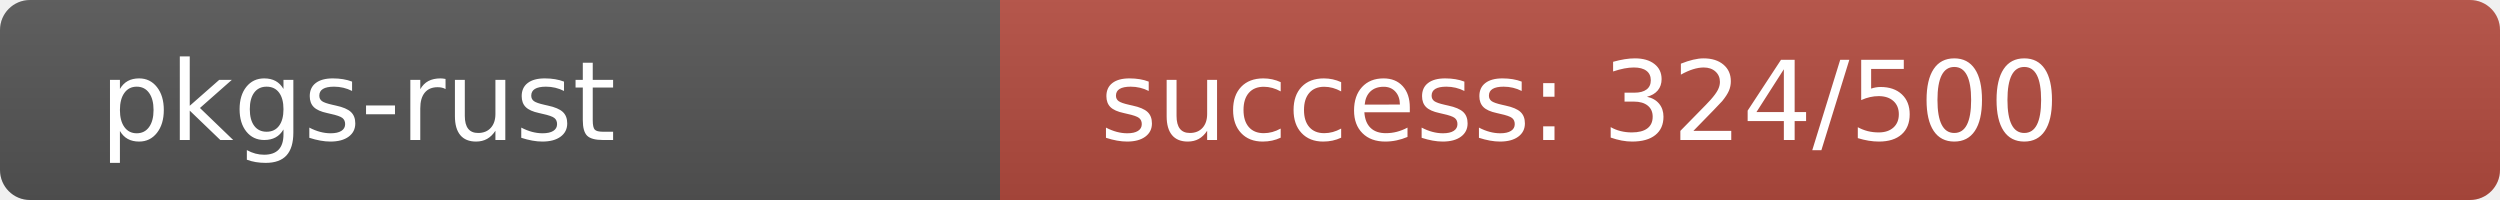
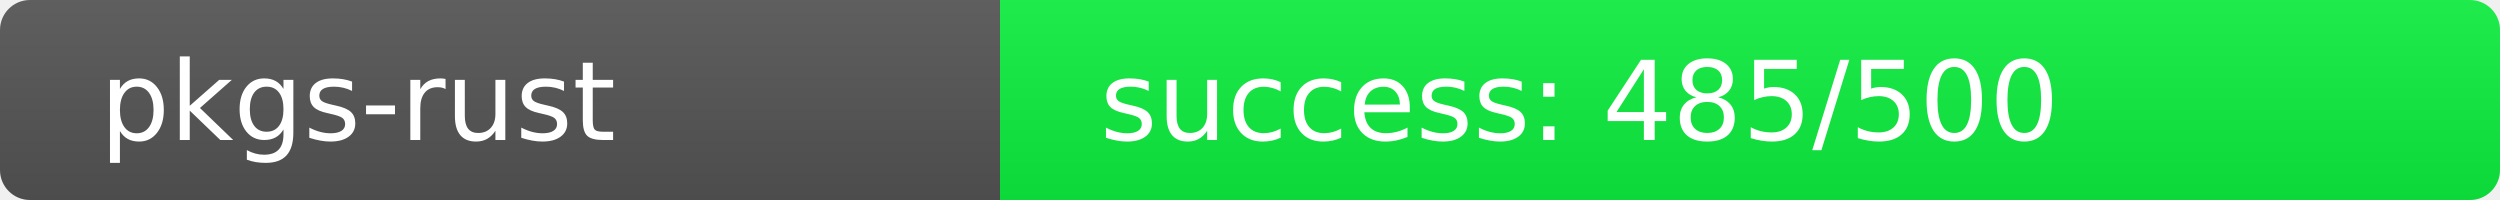
<svg xmlns="http://www.w3.org/2000/svg" width="250" height="20" role="img">
  <linearGradient id="s" x2="0" y2="100%">
    <stop offset="0" stop-color="#bbb" stop-opacity=".1" />
    <stop offset="1" stop-opacity=".1" />
  </linearGradient>
  <clipPath id="r">
    <rect width="250" height="20" rx="3" fill="#fff" />
  </clipPath>
  <g clip-path="url(#r)">
    <rect width="100" height="20" fill="#555" />
-     <rect x="100" width="150" height="20" fill="rgb(180,76,64)" />
+     <rect x="100" width="150" height="20" fill="rgb(15,241,64)" />
    <rect width="250" height="20" fill="url(#s)" />
  </g>
  <g fill="#fff" text-anchor="start" font-family="Verdana,Geneva,DejaVu Sans,sans-serif" text-rendering="geometricPrecision" font-size="110">
    <text x="100" y="140" transform="scale(.1)" fill="#fff">pkgs-rust</text>
-     <text x="1100" y="140" transform="scale(.1)" fill="#fff">success: 324/500</text>
+     <text x="1100" y="140" transform="scale(.1)" fill="#fff">success: 485/500</text>
  </g>
</svg>
